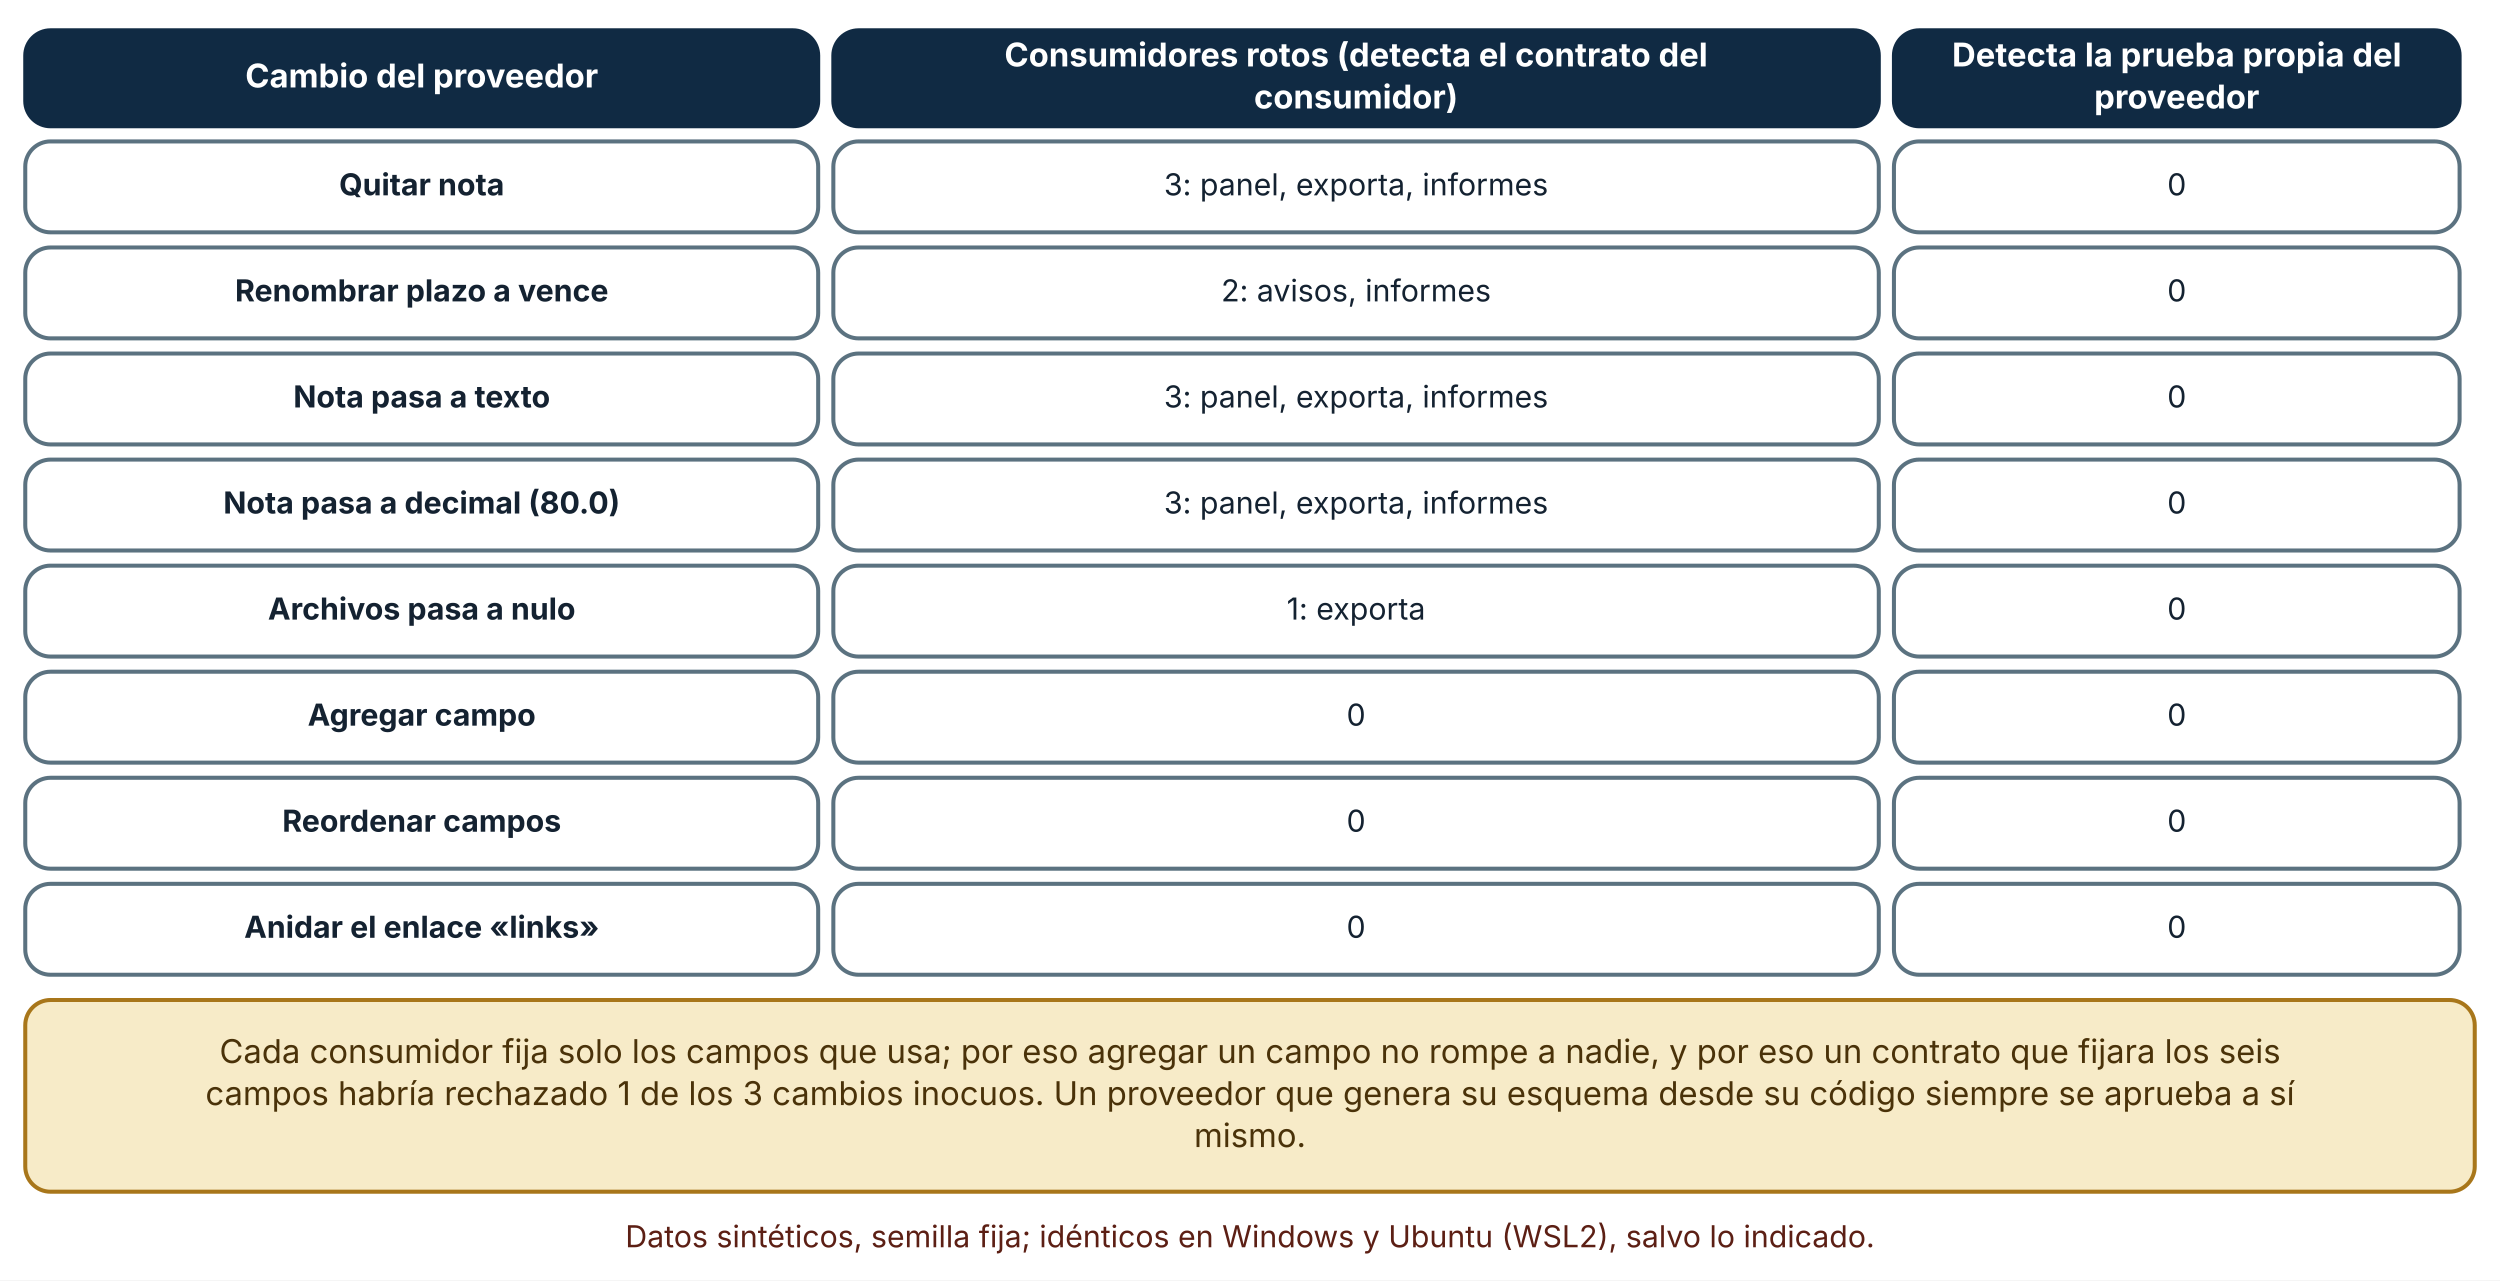
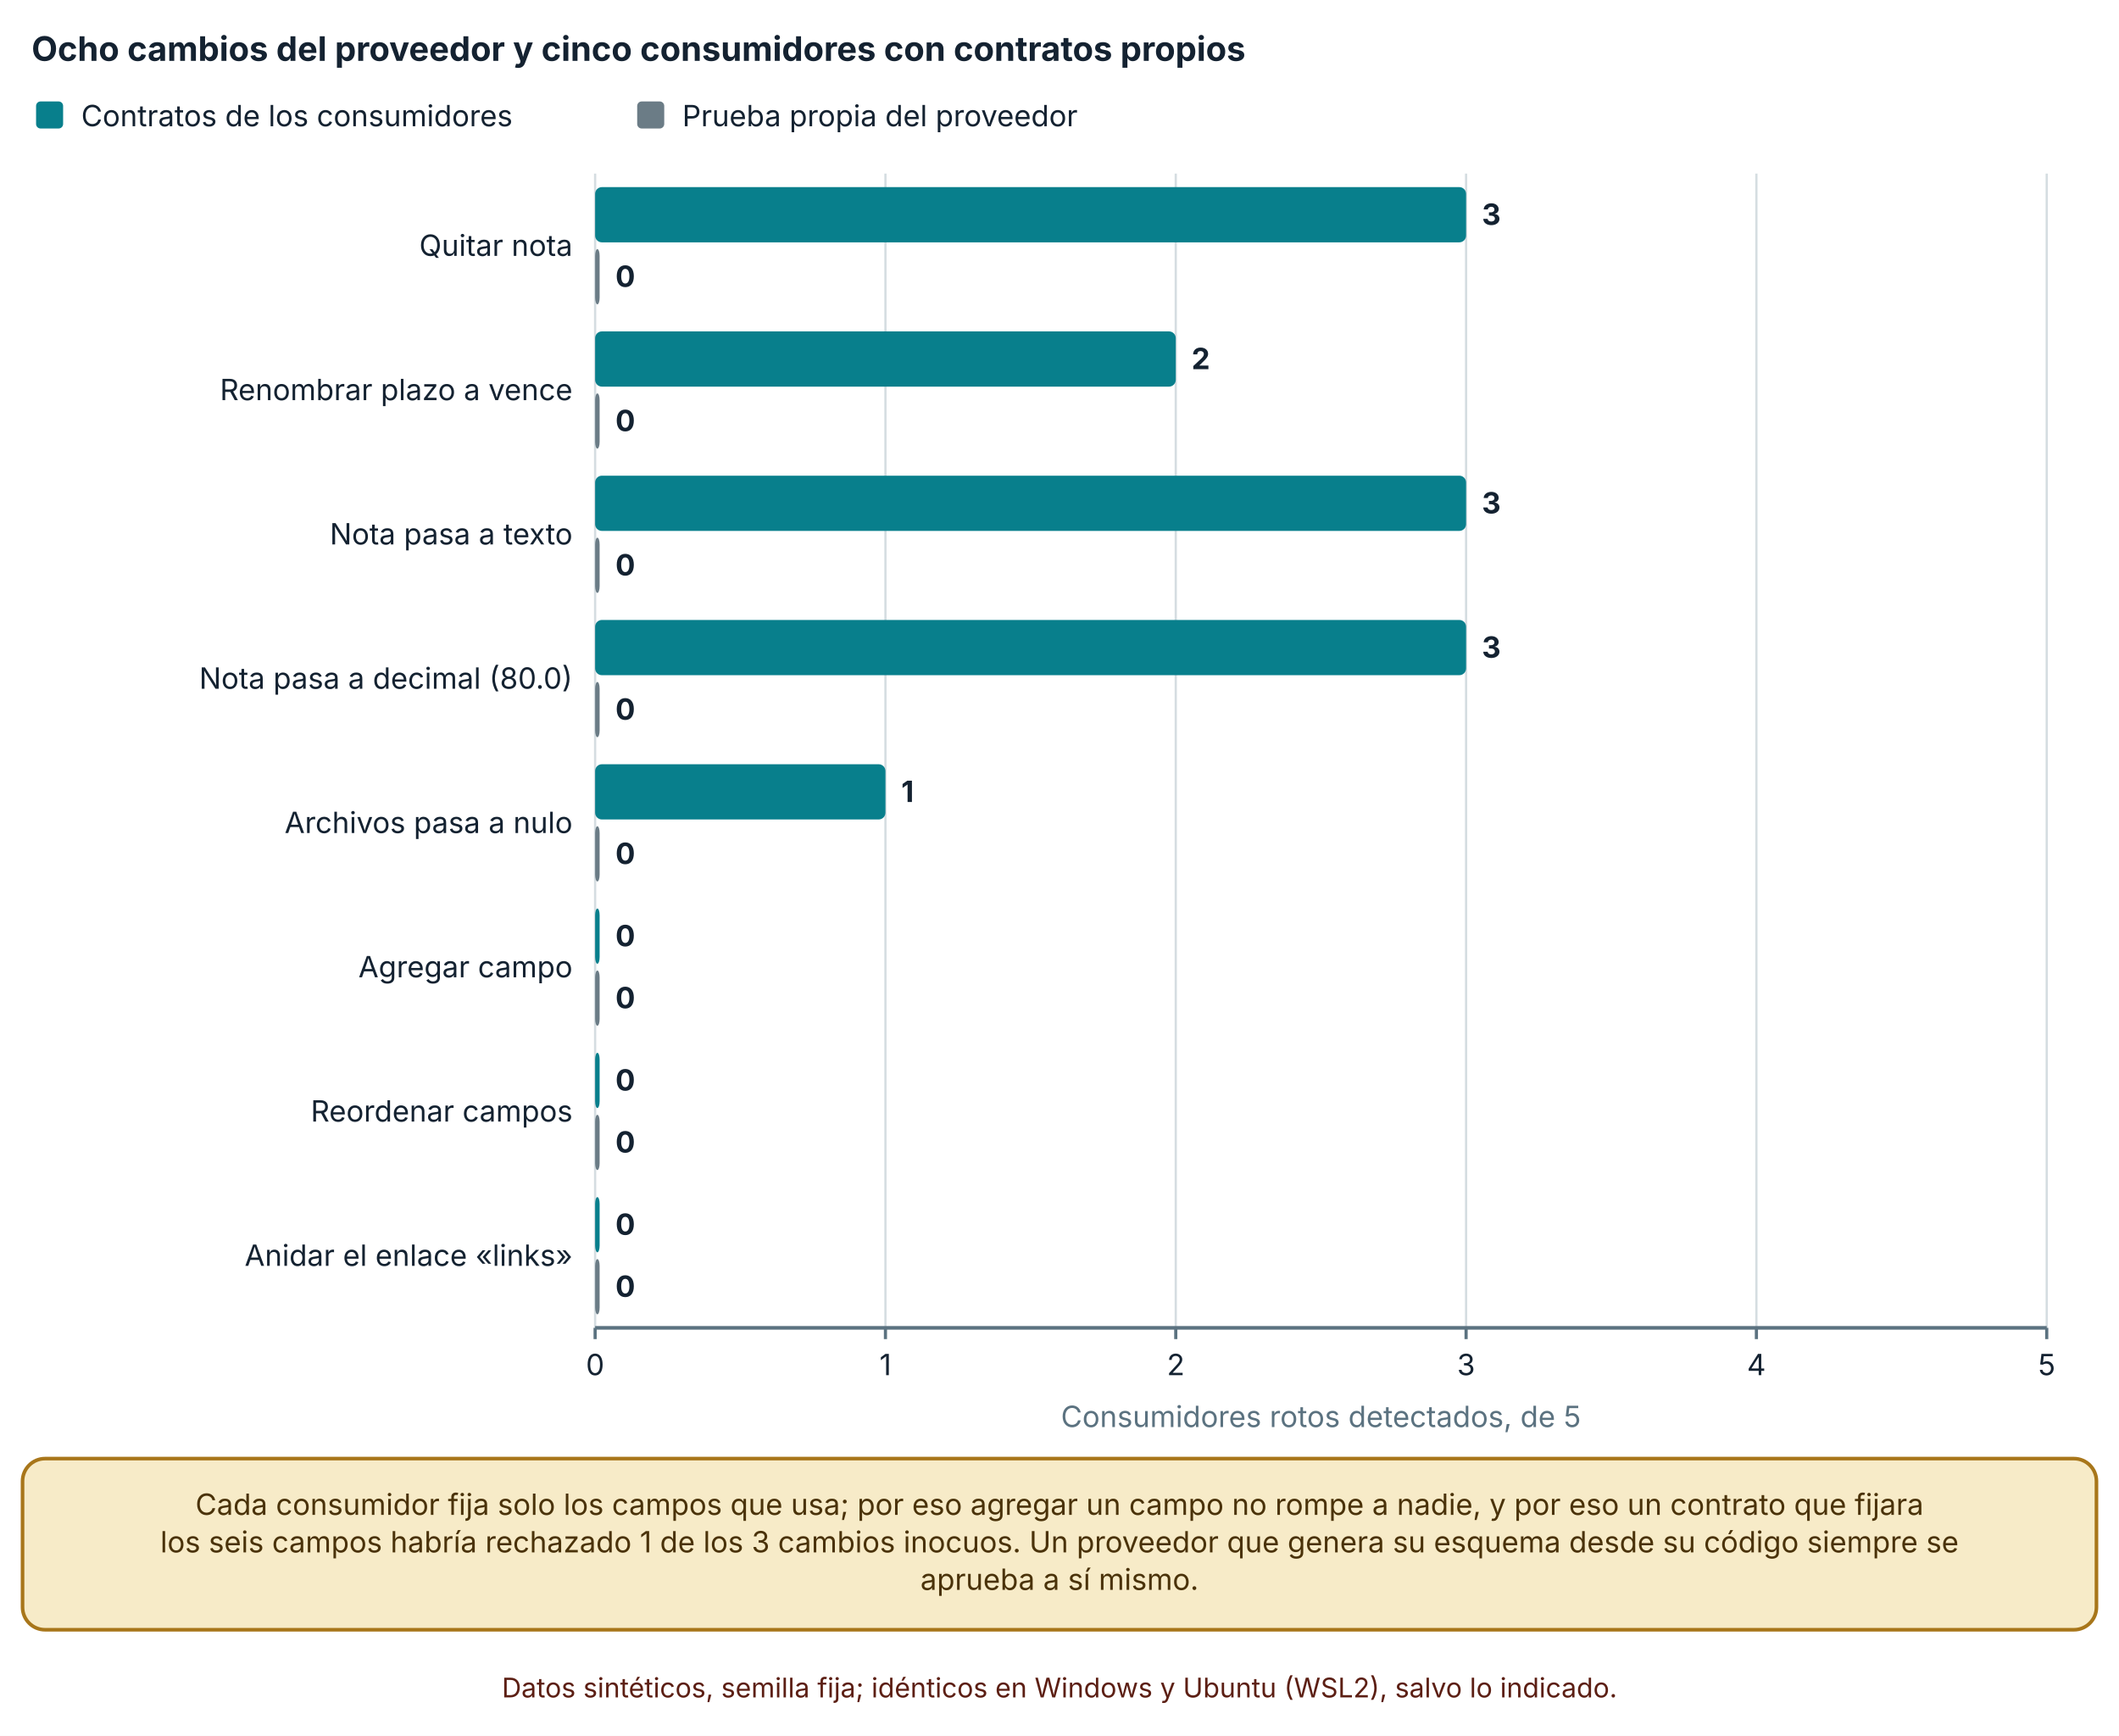
- <svg xmlns="http://www.w3.org/2000/svg" viewBox="0 0 990 507" width="990" height="507" role="img" aria-labelledby="t d" font-family="Inter, 'Segoe UI', system-ui, -apple-system, sans-serif">
+ <svg xmlns="http://www.w3.org/2000/svg" viewBox="0 0 940 770" width="940" height="770" role="img" aria-labelledby="t d" font-family="Inter, 'Segoe UI', system-ui, -apple-system, sans-serif">
  <defs>
    <marker id="arrow" viewBox="0 0 10 10" refX="9" refY="5" markerWidth="8" markerHeight="8" orient="auto-start-reverse">
      <path d="M0,0 L10,5 L0,10 z" fill="#32505f" />
    </marker>
    <marker id="arrow-coral" viewBox="0 0 10 10" refX="9" refY="5" markerWidth="8" markerHeight="8" orient="auto-start-reverse">
      <path d="M0,0 L10,5 L0,10 z" fill="#c0432f" />
    </marker>
  </defs>
-   <rect width="990" height="507" fill="#ffffff" />
-   <rect x="10" y="12" width="314" height="38" rx="10" fill="#102a43" stroke="#102a43" stroke-width="1.6" />
-   <text x="167" y="34.64" font-size="13" text-anchor="middle" font-weight="700" fill="#ffffff">
-     <tspan x="167" dy="0">Cambio del proveedor</tspan>
+   <rect width="940" height="770" fill="#ffffff" />
+   <text x="14" y="27" font-size="15" text-anchor="start" font-weight="700" fill="#142231">
+     <tspan x="14" dy="0">Ocho cambios del proveedor y cinco consumidores con contratos propios</tspan>
  </text>
-   <rect x="330" y="12" width="414" height="38" rx="10" fill="#102a43" stroke="#102a43" stroke-width="1.6" />
-   <text x="537" y="26.32" font-size="13" text-anchor="middle" font-weight="700" fill="#ffffff">
-     <tspan x="537" dy="0">Consumidores rotos (detecta el contrato del</tspan>
+   <rect x="16" y="45" width="12" height="12" rx="2" fill="#087f8c" />
+   <text x="36" y="56" font-size="13" text-anchor="start" font-weight="400" fill="#142231">
+     <tspan x="36" dy="0">Contratos de los consumidores</tspan>
  </text>
-   <text x="537" y="42.96" font-size="13" text-anchor="middle" font-weight="700" fill="#ffffff">
-     <tspan x="537" dy="0">consumidor)</tspan>
+   <rect x="282.66" y="45" width="12" height="12" rx="2" fill="#6b7c86" />
+   <text x="302.66" y="56" font-size="13" text-anchor="start" font-weight="400" fill="#142231">
+     <tspan x="302.66" dy="0">Prueba propia del proveedor</tspan>
  </text>
-   <rect x="750" y="12" width="224" height="38" rx="10" fill="#102a43" stroke="#102a43" stroke-width="1.6" />
-   <text x="862" y="26.32" font-size="13" text-anchor="middle" font-weight="700" fill="#ffffff">
-     <tspan x="862" dy="0">Detecta la prueba propia del</tspan>
+   <line x1="264" y1="77" x2="264" y2="589" stroke="#d5dde1" stroke-width="1" />
+   <line x1="264" y1="589" x2="264" y2="594" stroke="#5b7280" stroke-width="1.4" />
+   <text x="264" y="610" font-size="13" text-anchor="middle" font-weight="400" fill="#142231">
+     <tspan x="264" dy="0">0</tspan>
  </text>
-   <text x="862" y="42.96" font-size="13" text-anchor="middle" font-weight="700" fill="#ffffff">
-     <tspan x="862" dy="0">proveedor</tspan>
+   <line x1="392.788" y1="77" x2="392.788" y2="589" stroke="#d5dde1" stroke-width="1" />
+   <line x1="392.788" y1="589" x2="392.788" y2="594" stroke="#5b7280" stroke-width="1.4" />
+   <text x="392.788" y="610" font-size="13" text-anchor="middle" font-weight="400" fill="#142231">
+     <tspan x="392.788" dy="0">1</tspan>
  </text>
-   <rect x="10" y="56" width="314" height="36" rx="10" fill="#ffffff" stroke="#5b7280" stroke-width="1.6" />
-   <text x="167" y="77.36" font-size="12" text-anchor="middle" font-weight="700" fill="#142231">
-     <tspan x="167" dy="0">Quitar nota</tspan>
+   <line x1="521.576" y1="77" x2="521.576" y2="589" stroke="#d5dde1" stroke-width="1" />
+   <line x1="521.576" y1="589" x2="521.576" y2="594" stroke="#5b7280" stroke-width="1.4" />
+   <text x="521.576" y="610" font-size="13" text-anchor="middle" font-weight="400" fill="#142231">
+     <tspan x="521.576" dy="0">2</tspan>
  </text>
-   <rect x="330" y="56" width="414" height="36" rx="10" fill="#ffffff" stroke="#5b7280" stroke-width="1.6" />
-   <text x="537" y="77.36" font-size="12" text-anchor="middle" font-weight="400" fill="#142231">
-     <tspan x="537" dy="0">3: panel, exporta, informes</tspan>
+   <line x1="650.364" y1="77" x2="650.364" y2="589" stroke="#d5dde1" stroke-width="1" />
+   <line x1="650.364" y1="589" x2="650.364" y2="594" stroke="#5b7280" stroke-width="1.4" />
+   <text x="650.364" y="610" font-size="13" text-anchor="middle" font-weight="400" fill="#142231">
+     <tspan x="650.364" dy="0">3</tspan>
  </text>
-   <rect x="750" y="56" width="224" height="36" rx="10" fill="#ffffff" stroke="#5b7280" stroke-width="1.6" />
-   <text x="862" y="77.36" font-size="12" text-anchor="middle" font-weight="400" fill="#142231">
-     <tspan x="862" dy="0">0</tspan>
+   <line x1="779.152" y1="77" x2="779.152" y2="589" stroke="#d5dde1" stroke-width="1" />
+   <line x1="779.152" y1="589" x2="779.152" y2="594" stroke="#5b7280" stroke-width="1.4" />
+   <text x="779.152" y="610" font-size="13" text-anchor="middle" font-weight="400" fill="#142231">
+     <tspan x="779.152" dy="0">4</tspan>
  </text>
-   <rect x="10" y="98" width="314" height="36" rx="10" fill="#ffffff" stroke="#5b7280" stroke-width="1.6" />
-   <text x="167" y="119.36" font-size="12" text-anchor="middle" font-weight="700" fill="#142231">
-     <tspan x="167" dy="0">Renombrar plazo a vence</tspan>
+   <line x1="907.94" y1="77" x2="907.94" y2="589" stroke="#d5dde1" stroke-width="1" />
+   <line x1="907.94" y1="589" x2="907.94" y2="594" stroke="#5b7280" stroke-width="1.4" />
+   <text x="907.94" y="610" font-size="13" text-anchor="middle" font-weight="400" fill="#142231">
+     <tspan x="907.94" dy="0">5</tspan>
  </text>
-   <rect x="330" y="98" width="414" height="36" rx="10" fill="#ffffff" stroke="#5b7280" stroke-width="1.6" />
-   <text x="537" y="119.36" font-size="12" text-anchor="middle" font-weight="400" fill="#142231">
-     <tspan x="537" dy="0">2: avisos, informes</tspan>
+   <line x1="264" y1="589" x2="907.94" y2="589" stroke="#5b7280" stroke-width="1.6" />
+   <text x="254" y="113.5" font-size="13" text-anchor="end" font-weight="400" fill="#142231">
+     <tspan x="254" dy="0">Quitar nota</tspan>
  </text>
-   <rect x="750" y="98" width="224" height="36" rx="10" fill="#ffffff" stroke="#5b7280" stroke-width="1.6" />
-   <text x="862" y="119.36" font-size="12" text-anchor="middle" font-weight="400" fill="#142231">
-     <tspan x="862" dy="0">0</tspan>
+   <text x="254" y="177.5" font-size="13" text-anchor="end" font-weight="400" fill="#142231">
+     <tspan x="254" dy="0">Renombrar plazo a vence</tspan>
  </text>
-   <rect x="10" y="140" width="314" height="36" rx="10" fill="#ffffff" stroke="#5b7280" stroke-width="1.6" />
-   <text x="167" y="161.36" font-size="12" text-anchor="middle" font-weight="700" fill="#142231">
-     <tspan x="167" dy="0">Nota pasa a texto</tspan>
+   <text x="254" y="241.5" font-size="13" text-anchor="end" font-weight="400" fill="#142231">
+     <tspan x="254" dy="0">Nota pasa a texto</tspan>
  </text>
-   <rect x="330" y="140" width="414" height="36" rx="10" fill="#ffffff" stroke="#5b7280" stroke-width="1.6" />
-   <text x="537" y="161.36" font-size="12" text-anchor="middle" font-weight="400" fill="#142231">
-     <tspan x="537" dy="0">3: panel, exporta, informes</tspan>
+   <text x="254" y="305.5" font-size="13" text-anchor="end" font-weight="400" fill="#142231">
+     <tspan x="254" dy="0">Nota pasa a decimal (80.0)</tspan>
  </text>
-   <rect x="750" y="140" width="224" height="36" rx="10" fill="#ffffff" stroke="#5b7280" stroke-width="1.6" />
-   <text x="862" y="161.36" font-size="12" text-anchor="middle" font-weight="400" fill="#142231">
-     <tspan x="862" dy="0">0</tspan>
+   <text x="254" y="369.5" font-size="13" text-anchor="end" font-weight="400" fill="#142231">
+     <tspan x="254" dy="0">Archivos pasa a nulo</tspan>
  </text>
-   <rect x="10" y="182" width="314" height="36" rx="10" fill="#ffffff" stroke="#5b7280" stroke-width="1.6" />
-   <text x="167" y="203.36" font-size="12" text-anchor="middle" font-weight="700" fill="#142231">
-     <tspan x="167" dy="0">Nota pasa a decimal (80.0)</tspan>
+   <text x="254" y="433.5" font-size="13" text-anchor="end" font-weight="400" fill="#142231">
+     <tspan x="254" dy="0">Agregar campo</tspan>
  </text>
-   <rect x="330" y="182" width="414" height="36" rx="10" fill="#ffffff" stroke="#5b7280" stroke-width="1.6" />
-   <text x="537" y="203.36" font-size="12" text-anchor="middle" font-weight="400" fill="#142231">
-     <tspan x="537" dy="0">3: panel, exporta, informes</tspan>
+   <text x="254" y="497.5" font-size="13" text-anchor="end" font-weight="400" fill="#142231">
+     <tspan x="254" dy="0">Reordenar campos</tspan>
  </text>
-   <rect x="750" y="182" width="224" height="36" rx="10" fill="#ffffff" stroke="#5b7280" stroke-width="1.6" />
-   <text x="862" y="203.36" font-size="12" text-anchor="middle" font-weight="400" fill="#142231">
-     <tspan x="862" dy="0">0</tspan>
+   <text x="254" y="561.5" font-size="13" text-anchor="end" font-weight="400" fill="#142231">
+     <tspan x="254" dy="0">Anidar el enlace «links»</tspan>
  </text>
-   <rect x="10" y="224" width="314" height="36" rx="10" fill="#ffffff" stroke="#5b7280" stroke-width="1.6" />
-   <text x="167" y="245.36" font-size="12" text-anchor="middle" font-weight="700" fill="#142231">
-     <tspan x="167" dy="0">Archivos pasa a nulo</tspan>
+   <rect x="264" y="83" width="386.364" height="24.5" rx="3" fill="#087f8c" />
+   <text x="657.364" y="99.75" font-size="13" text-anchor="start" font-weight="700" fill="#142231">
+     <tspan x="657.364" dy="0">3</tspan>
  </text>
-   <rect x="330" y="224" width="414" height="36" rx="10" fill="#ffffff" stroke="#5b7280" stroke-width="1.6" />
-   <text x="537" y="245.36" font-size="12" text-anchor="middle" font-weight="400" fill="#142231">
-     <tspan x="537" dy="0">1: exporta</tspan>
+   <rect x="264" y="110.5" width="2" height="24.5" rx="3" fill="#6b7c86" />
+   <text x="273" y="127.25" font-size="13" text-anchor="start" font-weight="700" fill="#142231">
+     <tspan x="273" dy="0">0</tspan>
  </text>
-   <rect x="750" y="224" width="224" height="36" rx="10" fill="#ffffff" stroke="#5b7280" stroke-width="1.6" />
-   <text x="862" y="245.36" font-size="12" text-anchor="middle" font-weight="400" fill="#142231">
-     <tspan x="862" dy="0">0</tspan>
+   <rect x="264" y="147" width="257.576" height="24.5" rx="3" fill="#087f8c" />
+   <text x="528.576" y="163.75" font-size="13" text-anchor="start" font-weight="700" fill="#142231">
+     <tspan x="528.576" dy="0">2</tspan>
  </text>
-   <rect x="10" y="266" width="314" height="36" rx="10" fill="#ffffff" stroke="#5b7280" stroke-width="1.6" />
-   <text x="167" y="287.36" font-size="12" text-anchor="middle" font-weight="700" fill="#142231">
-     <tspan x="167" dy="0">Agregar campo</tspan>
+   <rect x="264" y="174.5" width="2" height="24.5" rx="3" fill="#6b7c86" />
+   <text x="273" y="191.25" font-size="13" text-anchor="start" font-weight="700" fill="#142231">
+     <tspan x="273" dy="0">0</tspan>
  </text>
-   <rect x="330" y="266" width="414" height="36" rx="10" fill="#ffffff" stroke="#5b7280" stroke-width="1.6" />
-   <text x="537" y="287.36" font-size="12" text-anchor="middle" font-weight="400" fill="#142231">
-     <tspan x="537" dy="0">0</tspan>
+   <rect x="264" y="211" width="386.364" height="24.5" rx="3" fill="#087f8c" />
+   <text x="657.364" y="227.75" font-size="13" text-anchor="start" font-weight="700" fill="#142231">
+     <tspan x="657.364" dy="0">3</tspan>
  </text>
-   <rect x="750" y="266" width="224" height="36" rx="10" fill="#ffffff" stroke="#5b7280" stroke-width="1.6" />
-   <text x="862" y="287.36" font-size="12" text-anchor="middle" font-weight="400" fill="#142231">
-     <tspan x="862" dy="0">0</tspan>
+   <rect x="264" y="238.5" width="2" height="24.5" rx="3" fill="#6b7c86" />
+   <text x="273" y="255.25" font-size="13" text-anchor="start" font-weight="700" fill="#142231">
+     <tspan x="273" dy="0">0</tspan>
  </text>
-   <rect x="10" y="308" width="314" height="36" rx="10" fill="#ffffff" stroke="#5b7280" stroke-width="1.6" />
-   <text x="167" y="329.36" font-size="12" text-anchor="middle" font-weight="700" fill="#142231">
-     <tspan x="167" dy="0">Reordenar campos</tspan>
+   <rect x="264" y="275" width="386.364" height="24.5" rx="3" fill="#087f8c" />
+   <text x="657.364" y="291.75" font-size="13" text-anchor="start" font-weight="700" fill="#142231">
+     <tspan x="657.364" dy="0">3</tspan>
  </text>
-   <rect x="330" y="308" width="414" height="36" rx="10" fill="#ffffff" stroke="#5b7280" stroke-width="1.6" />
-   <text x="537" y="329.36" font-size="12" text-anchor="middle" font-weight="400" fill="#142231">
-     <tspan x="537" dy="0">0</tspan>
+   <rect x="264" y="302.5" width="2" height="24.5" rx="3" fill="#6b7c86" />
+   <text x="273" y="319.25" font-size="13" text-anchor="start" font-weight="700" fill="#142231">
+     <tspan x="273" dy="0">0</tspan>
  </text>
-   <rect x="750" y="308" width="224" height="36" rx="10" fill="#ffffff" stroke="#5b7280" stroke-width="1.6" />
-   <text x="862" y="329.36" font-size="12" text-anchor="middle" font-weight="400" fill="#142231">
-     <tspan x="862" dy="0">0</tspan>
+   <rect x="264" y="339" width="128.788" height="24.5" rx="3" fill="#087f8c" />
+   <text x="399.788" y="355.75" font-size="13" text-anchor="start" font-weight="700" fill="#142231">
+     <tspan x="399.788" dy="0">1</tspan>
  </text>
-   <rect x="10" y="350" width="314" height="36" rx="10" fill="#ffffff" stroke="#5b7280" stroke-width="1.6" />
-   <text x="167" y="371.36" font-size="12" text-anchor="middle" font-weight="700" fill="#142231">
-     <tspan x="167" dy="0">Anidar el enlace «links»</tspan>
+   <rect x="264" y="366.5" width="2" height="24.5" rx="3" fill="#6b7c86" />
+   <text x="273" y="383.25" font-size="13" text-anchor="start" font-weight="700" fill="#142231">
+     <tspan x="273" dy="0">0</tspan>
  </text>
-   <rect x="330" y="350" width="414" height="36" rx="10" fill="#ffffff" stroke="#5b7280" stroke-width="1.6" />
-   <text x="537" y="371.36" font-size="12" text-anchor="middle" font-weight="400" fill="#142231">
-     <tspan x="537" dy="0">0</tspan>
+   <rect x="264" y="403" width="2" height="24.5" rx="3" fill="#087f8c" />
+   <text x="273" y="419.75" font-size="13" text-anchor="start" font-weight="700" fill="#142231">
+     <tspan x="273" dy="0">0</tspan>
  </text>
-   <rect x="750" y="350" width="224" height="36" rx="10" fill="#ffffff" stroke="#5b7280" stroke-width="1.6" />
-   <text x="862" y="371.36" font-size="12" text-anchor="middle" font-weight="400" fill="#142231">
-     <tspan x="862" dy="0">0</tspan>
+   <rect x="264" y="430.5" width="2" height="24.5" rx="3" fill="#6b7c86" />
+   <text x="273" y="447.25" font-size="13" text-anchor="start" font-weight="700" fill="#142231">
+     <tspan x="273" dy="0">0</tspan>
  </text>
-   <rect x="10" y="396" width="970" height="75.92" rx="10" fill="#f7ebc8" stroke="#a8761a" stroke-width="1.6" />
-   <text x="495" y="420.96" font-size="13" text-anchor="middle" font-weight="400" fill="#4a3209">
-     <tspan x="495" dy="0">Cada consumidor fija solo los campos que usa; por eso agregar un campo no rompe a nadie, y por eso un contrato que fijara los seis</tspan>
+   <rect x="264" y="467" width="2" height="24.5" rx="3" fill="#087f8c" />
+   <text x="273" y="483.75" font-size="13" text-anchor="start" font-weight="700" fill="#142231">
+     <tspan x="273" dy="0">0</tspan>
  </text>
-   <text x="495" y="437.6" font-size="13" text-anchor="middle" font-weight="400" fill="#4a3209">
-     <tspan x="495" dy="0">campos habría rechazado 1 de los 3 cambios inocuos. Un proveedor que genera su esquema desde su código siempre se aprueba a sí</tspan>
+   <rect x="264" y="494.5" width="2" height="24.5" rx="3" fill="#6b7c86" />
+   <text x="273" y="511.25" font-size="13" text-anchor="start" font-weight="700" fill="#142231">
+     <tspan x="273" dy="0">0</tspan>
  </text>
-   <text x="495" y="454.24" font-size="13" text-anchor="middle" font-weight="400" fill="#4a3209">
-     <tspan x="495" dy="0">mismo.</tspan>
+   <rect x="264" y="531" width="2" height="24.5" rx="3" fill="#087f8c" />
+   <text x="273" y="547.75" font-size="13" text-anchor="start" font-weight="700" fill="#142231">
+     <tspan x="273" dy="0">0</tspan>
  </text>
-   <text x="495" y="493.92" font-size="12" text-anchor="middle" font-weight="400" fill="#5c1f14">
-     <tspan x="495" dy="0">Datos sintéticos, semilla fija; idénticos en Windows y Ubuntu (WSL2), salvo lo indicado.</tspan>
+   <rect x="264" y="558.5" width="2" height="24.5" rx="3" fill="#6b7c86" />
+   <text x="273" y="575.25" font-size="13" text-anchor="start" font-weight="700" fill="#142231">
+     <tspan x="273" dy="0">0</tspan>
+   </text>
+   <text x="585.97" y="633" font-size="13" text-anchor="middle" font-weight="400" fill="#5b7280">
+     <tspan x="585.97" dy="0">Consumidores rotos detectados, de 5</tspan>
+   </text>
+   <rect x="10" y="647" width="920" height="75.92" rx="10" fill="#f7ebc8" stroke="#a8761a" stroke-width="1.6" />
+   <text x="470" y="671.96" font-size="13" text-anchor="middle" font-weight="400" fill="#4a3209">
+     <tspan x="470" dy="0">Cada consumidor fija solo los campos que usa; por eso agregar un campo no rompe a nadie, y por eso un contrato que fijara</tspan>
+   </text>
+   <text x="470" y="688.6" font-size="13" text-anchor="middle" font-weight="400" fill="#4a3209">
+     <tspan x="470" dy="0">los seis campos habría rechazado 1 de los 3 cambios inocuos. Un proveedor que genera su esquema desde su código siempre se</tspan>
+   </text>
+   <text x="470" y="705.24" font-size="13" text-anchor="middle" font-weight="400" fill="#4a3209">
+     <tspan x="470" dy="0">aprueba a sí mismo.</tspan>
+   </text>
+   <text x="470" y="752.92" font-size="12" text-anchor="middle" font-weight="400" fill="#5c1f14">
+     <tspan x="470" dy="0">Datos sintéticos, semilla fija; idénticos en Windows y Ubuntu (WSL2), salvo lo indicado.</tspan>
  </text>
</svg>
